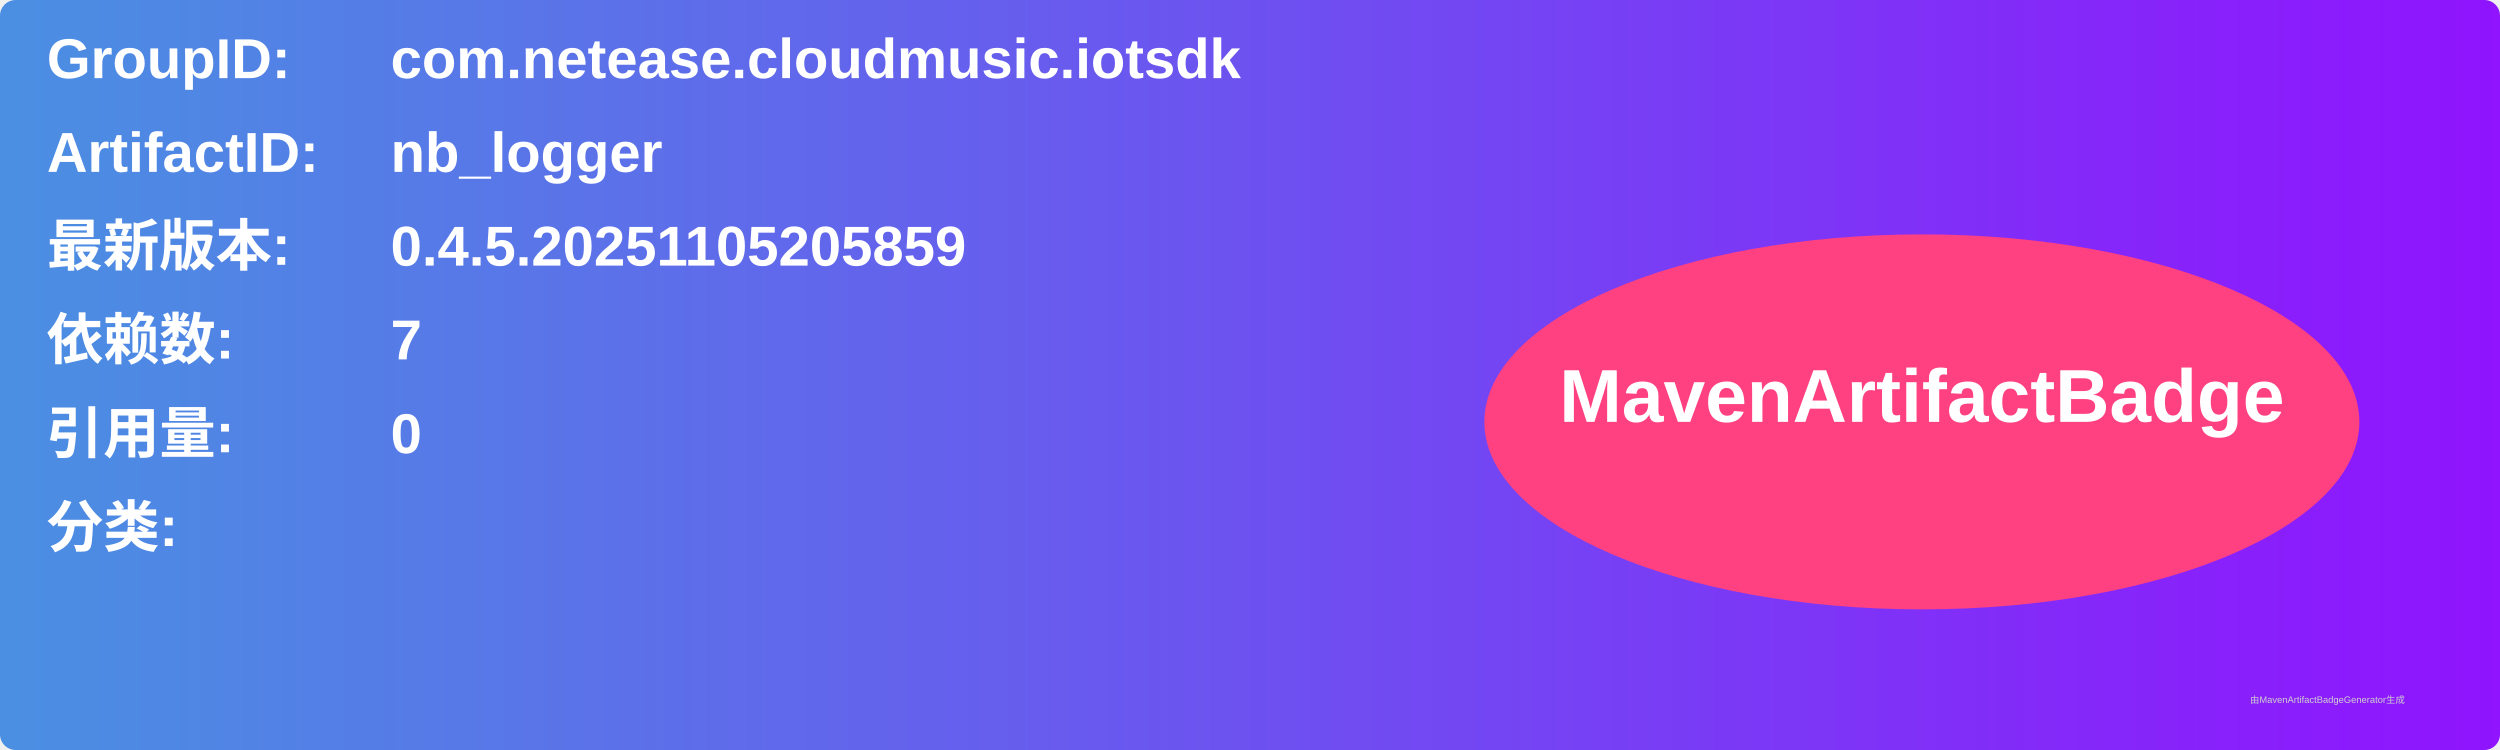
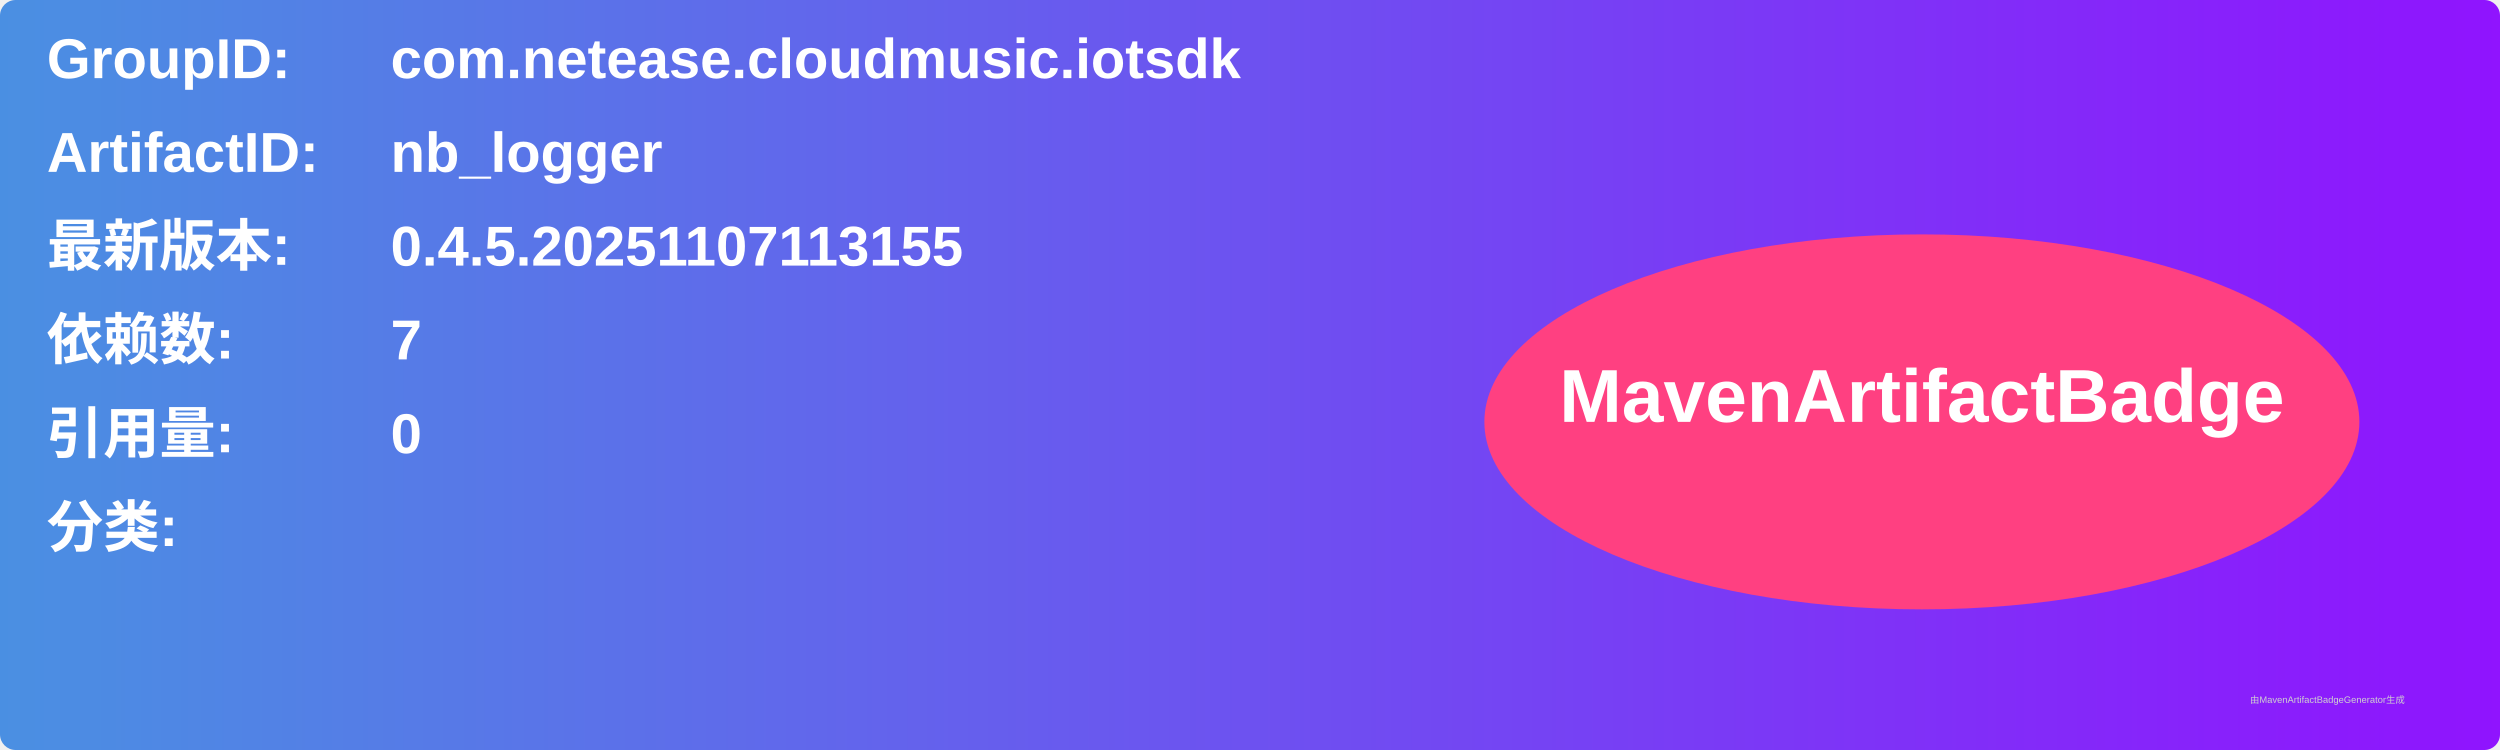
<svg xmlns="http://www.w3.org/2000/svg" width="800" height="240" viewBox="0 0 800 240">
  <linearGradient id="grad" x1="0%" y1="0%" x2="100%" y2="0%">
    <stop offset="0%" stop-color="#4a90e2" />
    <stop offset="100%" stop-color="#9013fe" />
  </linearGradient>
  <rect width="100%" height="100%" rx="5" ry="5" fill="url(#grad)" />
  <g transform="translate(15, 15)">
    <text x="0" y="10" font-family="Arial" font-size="18" fill="white" font-weight="bold" width="260">GroupID:</text>
    <text x="110" y="10" font-family="Arial" font-size="18" fill="white" font-weight="bold" width="460">com.netease.cloudmusic.iotsdk</text>
    <text x="0" y="40" font-family="Arial" font-size="18" fill="white" font-weight="bold" width="260">ArtifactID:</text>
    <text x="110" y="40" font-family="Arial" font-size="18" fill="white" font-weight="bold" width="460">nb_logger</text>
    <text x="0" y="70" font-family="Arial" font-size="18" fill="white" font-weight="bold">最新版本:</text>
    <text x="110" y="70" font-family="Arial" font-size="18" fill="white" font-weight="bold">
-       <tspan font-weight="bold">0.4.5.20251105205859</tspan>
+       <tspan font-weight="bold">0.4.5.20251107113155</tspan>
    </text>
    <text x="0" y="100" font-family="Arial" font-size="18" fill="white" font-weight="bold">依赖数: </text>
    <text x="110" y="100" font-family="Arial" font-size="18" fill="white">
      <tspan font-weight="bold">7</tspan>
    </text>
    <text x="0" y="130" font-family="Arial" font-size="18" fill="white" font-weight="bold">引用量: </text>
    <text x="110" y="130" font-family="Arial" font-size="18" fill="white">
      <tspan font-weight="bold">0</tspan>
    </text>
    <text x="0" y="160" font-family="Arial" font-size="18" fill="white" font-weight="bold">分类:</text>
    <text x="10" y="190" font-family="Arial" font-size="10" fill="white">
      <tspan font-weight="bold" />
    </text>
    <ellipse cx="600" cy="120" rx="140" ry="60" fill="#ff4081" />
    <text x="600" y="120" text-anchor="middle" font-family="Arial" font-size="24" fill="white" font-weight="bold">MavenArtifactBadge</text>
  </g>
  <text x="720" y="225" font-family="Arial" font-size="3" fill="#d0d0d0">由MavenArtifactBadgeGenerator生成</text>
</svg>
